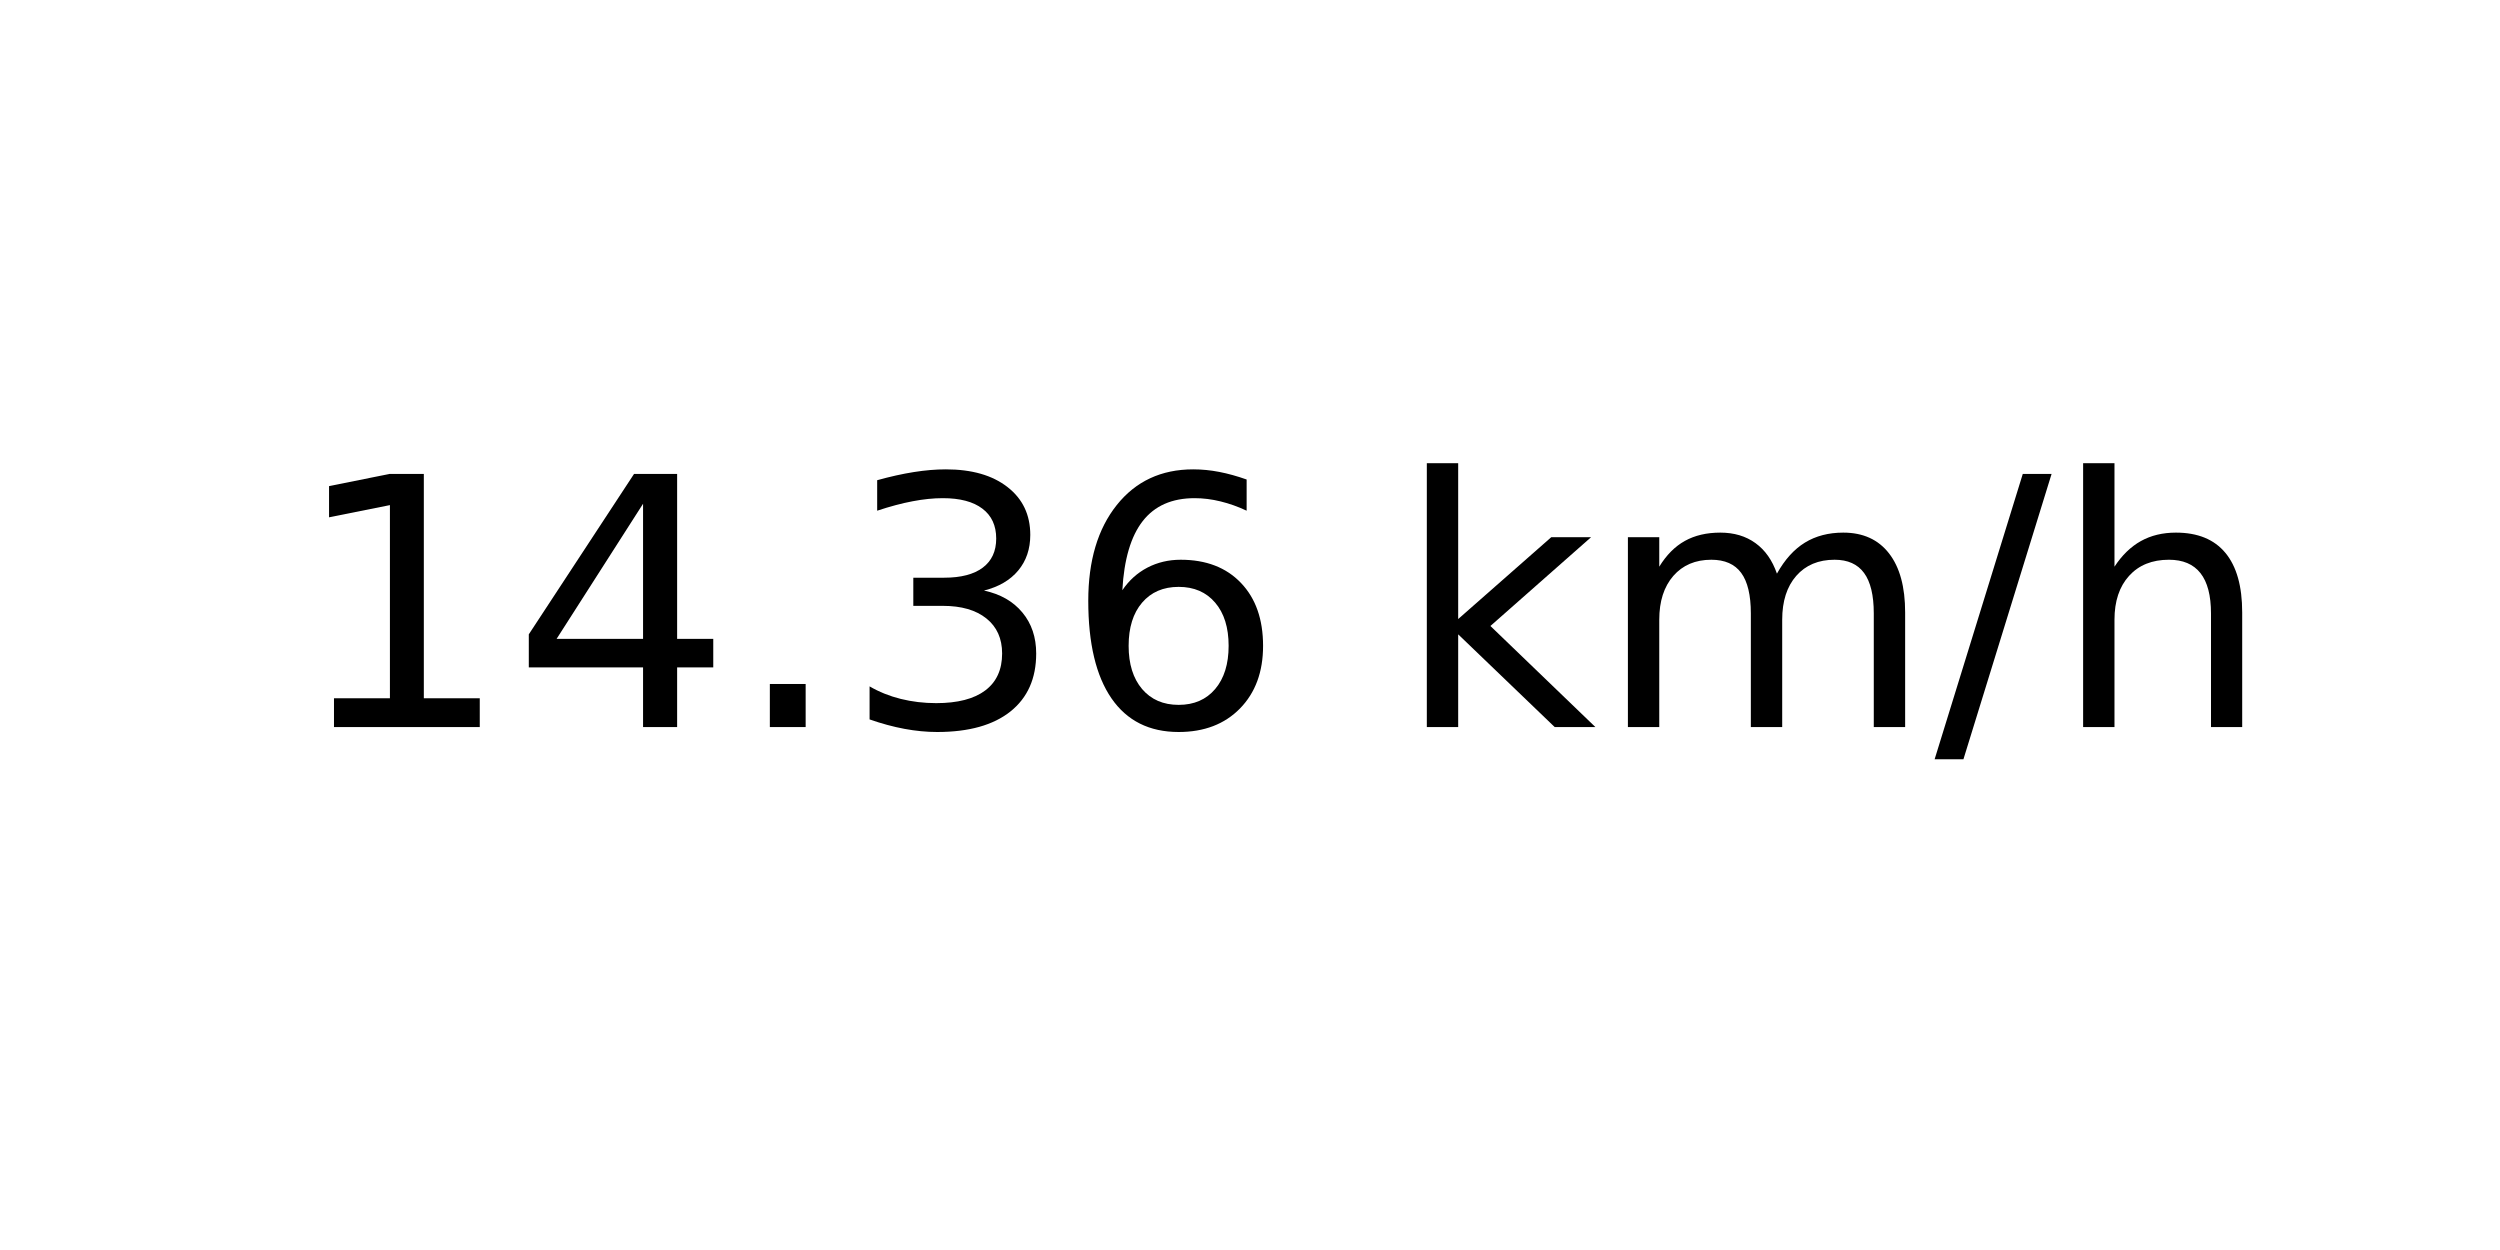
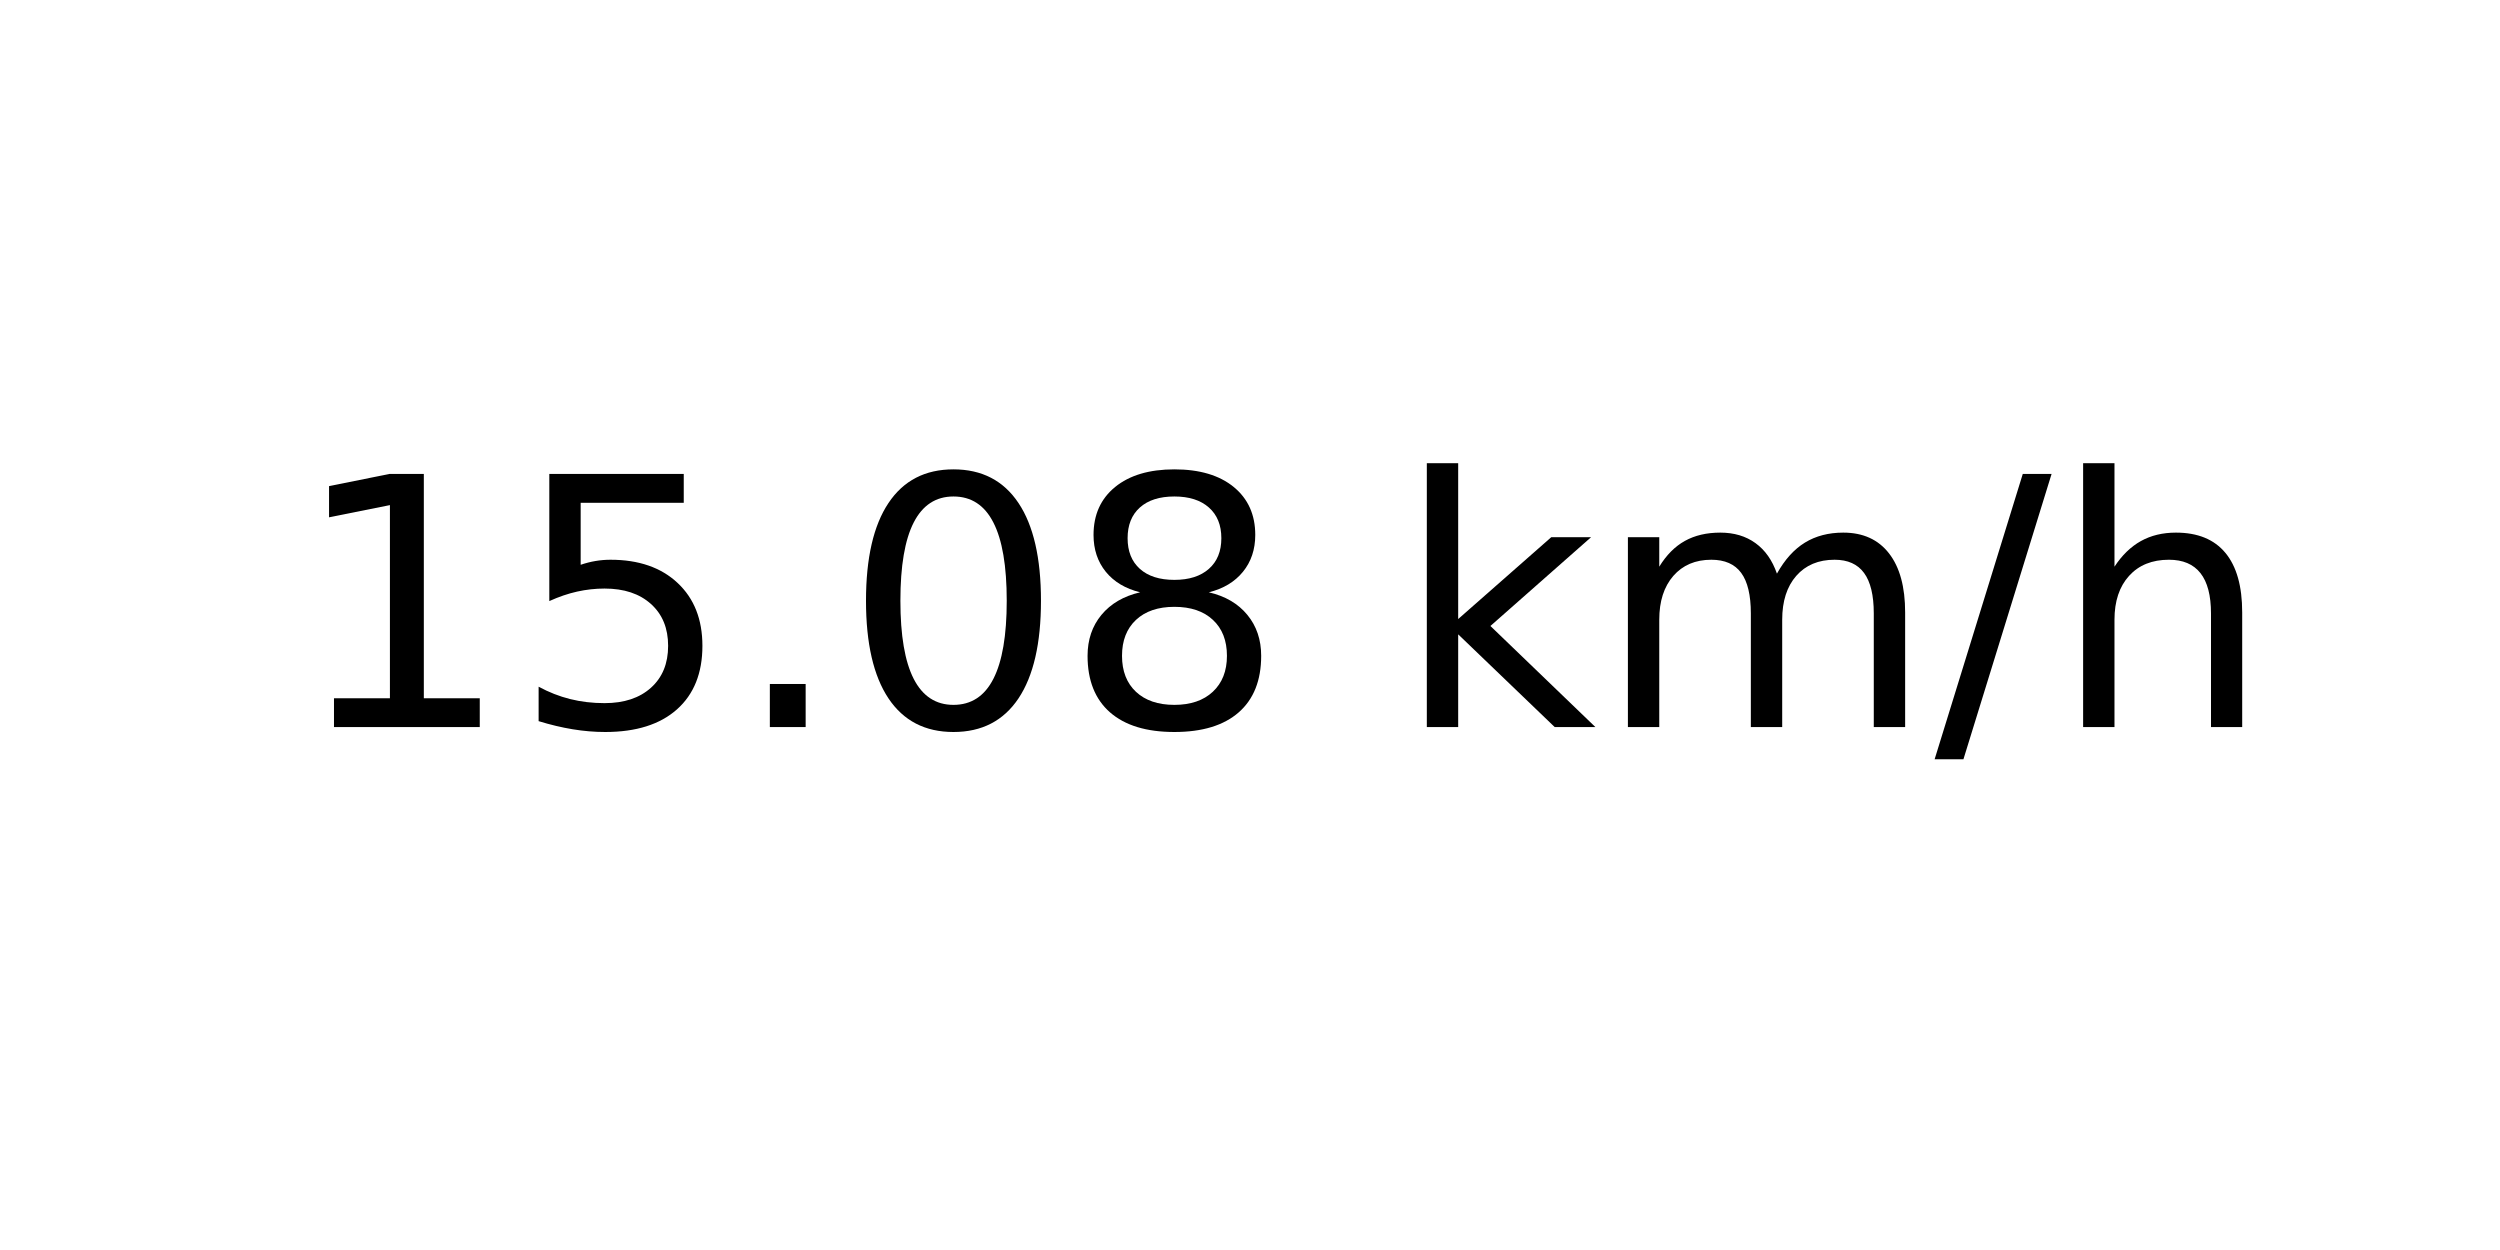
<svg xmlns="http://www.w3.org/2000/svg" xmlns:xlink="http://www.w3.org/1999/xlink" width="72pt" height="36pt" viewBox="0 0 72 36" version="1.1">
  <defs>
    <style type="text/css">*{stroke-linejoin: round; stroke-linecap: butt}</style>
  </defs>
  <g id="figure_1">
    <g id="axes_1">
      <g id="text_1">
        <g transform="translate(8.378125 20.93937) scale(0.1 -0.1)">
          <defs>
            <path id="DejaVuSans-31" d="M 794 531  L 1825 531  L 1825 4091  L 703 3866  L 703 4441  L 1819 4666  L 2450 4666  L 2450 531  L 3481 531  L 3481 0  L 794 0  L 794 531  z " transform="scale(0.015625)" />
-             <path id="DejaVuSans-34" d="M 2419 4116  L 825 1625  L 2419 1625  L 2419 4116  z M 2253 4666  L 3047 4666  L 3047 1625  L 3713 1625  L 3713 1100  L 3047 1100  L 3047 0  L 2419 0  L 2419 1100  L 313 1100  L 313 1709  L 2253 4666  z " transform="scale(0.015625)" />
+             <path id="DejaVuSans-35" d="M 691 4666  L 3169 4666  L 3169 4134  L 1269 4134  L 1269 2991  Q 1406 3038 1543 3061  Q 1681 3084 1819 3084  Q 2600 3084 3056 2656  Q 3513 2228 3513 1497  Q 3513 744 3044 326  Q 2575 -91 1722 -91  Q 1428 -91 1123 -41  Q 819 9 494 109  L 494 744  Q 775 591 1075 516  Q 1375 441 1709 441  Q 2250 441 2565 725  Q 2881 1009 2881 1497  Q 2881 1984 2565 2268  Q 2250 2553 1709 2553  Q 1456 2553 1204 2497  Q 953 2441 691 2322  L 691 4666  z " transform="scale(0.015625)" />
            <path id="DejaVuSans-2e" d="M 684 794  L 1344 794  L 1344 0  L 684 0  L 684 794  z " transform="scale(0.015625)" />
-             <path id="DejaVuSans-33" d="M 2597 2516  Q 3050 2419 3304 2112  Q 3559 1806 3559 1356  Q 3559 666 3084 287  Q 2609 -91 1734 -91  Q 1441 -91 1130 -33  Q 819 25 488 141  L 488 750  Q 750 597 1062 519  Q 1375 441 1716 441  Q 2309 441 2620 675  Q 2931 909 2931 1356  Q 2931 1769 2642 2001  Q 2353 2234 1838 2234  L 1294 2234  L 1294 2753  L 1863 2753  Q 2328 2753 2575 2939  Q 2822 3125 2822 3475  Q 2822 3834 2567 4026  Q 2313 4219 1838 4219  Q 1578 4219 1281 4162  Q 984 4106 628 3988  L 628 4550  Q 988 4650 1302 4700  Q 1616 4750 1894 4750  Q 2613 4750 3031 4423  Q 3450 4097 3450 3541  Q 3450 3153 3228 2886  Q 3006 2619 2597 2516  z " transform="scale(0.015625)" />
-             <path id="DejaVuSans-36" d="M 2113 2584  Q 1688 2584 1439 2293  Q 1191 2003 1191 1497  Q 1191 994 1439 701  Q 1688 409 2113 409  Q 2538 409 2786 701  Q 3034 994 3034 1497  Q 3034 2003 2786 2293  Q 2538 2584 2113 2584  z M 3366 4563  L 3366 3988  Q 3128 4100 2886 4159  Q 2644 4219 2406 4219  Q 1781 4219 1451 3797  Q 1122 3375 1075 2522  Q 1259 2794 1537 2939  Q 1816 3084 2150 3084  Q 2853 3084 3261 2657  Q 3669 2231 3669 1497  Q 3669 778 3244 343  Q 2819 -91 2113 -91  Q 1303 -91 875 529  Q 447 1150 447 2328  Q 447 3434 972 4092  Q 1497 4750 2381 4750  Q 2619 4750 2861 4703  Q 3103 4656 3366 4563  z " transform="scale(0.015625)" />
+             <path id="DejaVuSans-30" d="M 2034 4250  Q 1547 4250 1301 3770  Q 1056 3291 1056 2328  Q 1056 1369 1301 889  Q 1547 409 2034 409  Q 2525 409 2770 889  Q 3016 1369 3016 2328  Q 3016 3291 2770 3770  Q 2525 4250 2034 4250  z M 2034 4750  Q 2819 4750 3233 4129  Q 3647 3509 3647 2328  Q 3647 1150 3233 529  Q 2819 -91 2034 -91  Q 1250 -91 836 529  Q 422 1150 422 2328  Q 422 3509 836 4129  Q 1250 4750 2034 4750  z " transform="scale(0.015625)" />
+             <path id="DejaVuSans-38" d="M 2034 2216  Q 1584 2216 1326 1975  Q 1069 1734 1069 1313  Q 1069 891 1326 650  Q 1584 409 2034 409  Q 2484 409 2743 651  Q 3003 894 3003 1313  Q 3003 1734 2745 1975  Q 2488 2216 2034 2216  z M 1403 2484  Q 997 2584 770 2862  Q 544 3141 544 3541  Q 544 4100 942 4425  Q 1341 4750 2034 4750  Q 2731 4750 3128 4425  Q 3525 4100 3525 3541  Q 3525 3141 3298 2862  Q 3072 2584 2669 2484  Q 3125 2378 3379 2068  Q 3634 1759 3634 1313  Q 3634 634 3220 271  Q 2806 -91 2034 -91  Q 1263 -91 848 271  Q 434 634 434 1313  Q 434 1759 690 2068  Q 947 2378 1403 2484  z M 1172 3481  Q 1172 3119 1398 2916  Q 1625 2713 2034 2713  Q 2441 2713 2670 2916  Q 2900 3119 2900 3481  Q 2900 3844 2670 4047  Q 2441 4250 2034 4250  Q 1625 4250 1398 4047  Q 1172 3844 1172 3481  z " transform="scale(0.015625)" />
            <path id="DejaVuSans-20" transform="scale(0.015625)" />
            <path id="DejaVuSans-6b" d="M 581 4863  L 1159 4863  L 1159 1991  L 2875 3500  L 3609 3500  L 1753 1863  L 3688 0  L 2938 0  L 1159 1709  L 1159 0  L 581 0  L 581 4863  z " transform="scale(0.015625)" />
            <path id="DejaVuSans-6d" d="M 3328 2828  Q 3544 3216 3844 3400  Q 4144 3584 4550 3584  Q 5097 3584 5394 3201  Q 5691 2819 5691 2113  L 5691 0  L 5113 0  L 5113 2094  Q 5113 2597 4934 2840  Q 4756 3084 4391 3084  Q 3944 3084 3684 2787  Q 3425 2491 3425 1978  L 3425 0  L 2847 0  L 2847 2094  Q 2847 2600 2669 2842  Q 2491 3084 2119 3084  Q 1678 3084 1418 2786  Q 1159 2488 1159 1978  L 1159 0  L 581 0  L 581 3500  L 1159 3500  L 1159 2956  Q 1356 3278 1631 3431  Q 1906 3584 2284 3584  Q 2666 3584 2933 3390  Q 3200 3197 3328 2828  z " transform="scale(0.015625)" />
            <path id="DejaVuSans-2f" d="M 1625 4666  L 2156 4666  L 531 -594  L 0 -594  L 1625 4666  z " transform="scale(0.015625)" />
            <path id="DejaVuSans-68" d="M 3513 2113  L 3513 0  L 2938 0  L 2938 2094  Q 2938 2591 2744 2837  Q 2550 3084 2163 3084  Q 1697 3084 1428 2787  Q 1159 2491 1159 1978  L 1159 0  L 581 0  L 581 4863  L 1159 4863  L 1159 2956  Q 1366 3272 1645 3428  Q 1925 3584 2291 3584  Q 2894 3584 3203 3211  Q 3513 2838 3513 2113  z " transform="scale(0.015625)" />
          </defs>
          <use xlink:href="#DejaVuSans-31" />
-           <use xlink:href="#DejaVuSans-34" x="63.623" />
+           <use xlink:href="#DejaVuSans-35" x="63.623" />
          <use xlink:href="#DejaVuSans-2e" x="127.246" />
-           <use xlink:href="#DejaVuSans-33" x="159.033" />
-           <use xlink:href="#DejaVuSans-36" x="222.656" />
+           <use xlink:href="#DejaVuSans-30" x="159.033" />
+           <use xlink:href="#DejaVuSans-38" x="222.656" />
          <use xlink:href="#DejaVuSans-20" x="286.279" />
          <use xlink:href="#DejaVuSans-6b" x="318.066" />
          <use xlink:href="#DejaVuSans-6d" x="375.977" />
          <use xlink:href="#DejaVuSans-2f" x="473.389" />
          <use xlink:href="#DejaVuSans-68" x="507.08" />
        </g>
      </g>
    </g>
  </g>
</svg>
